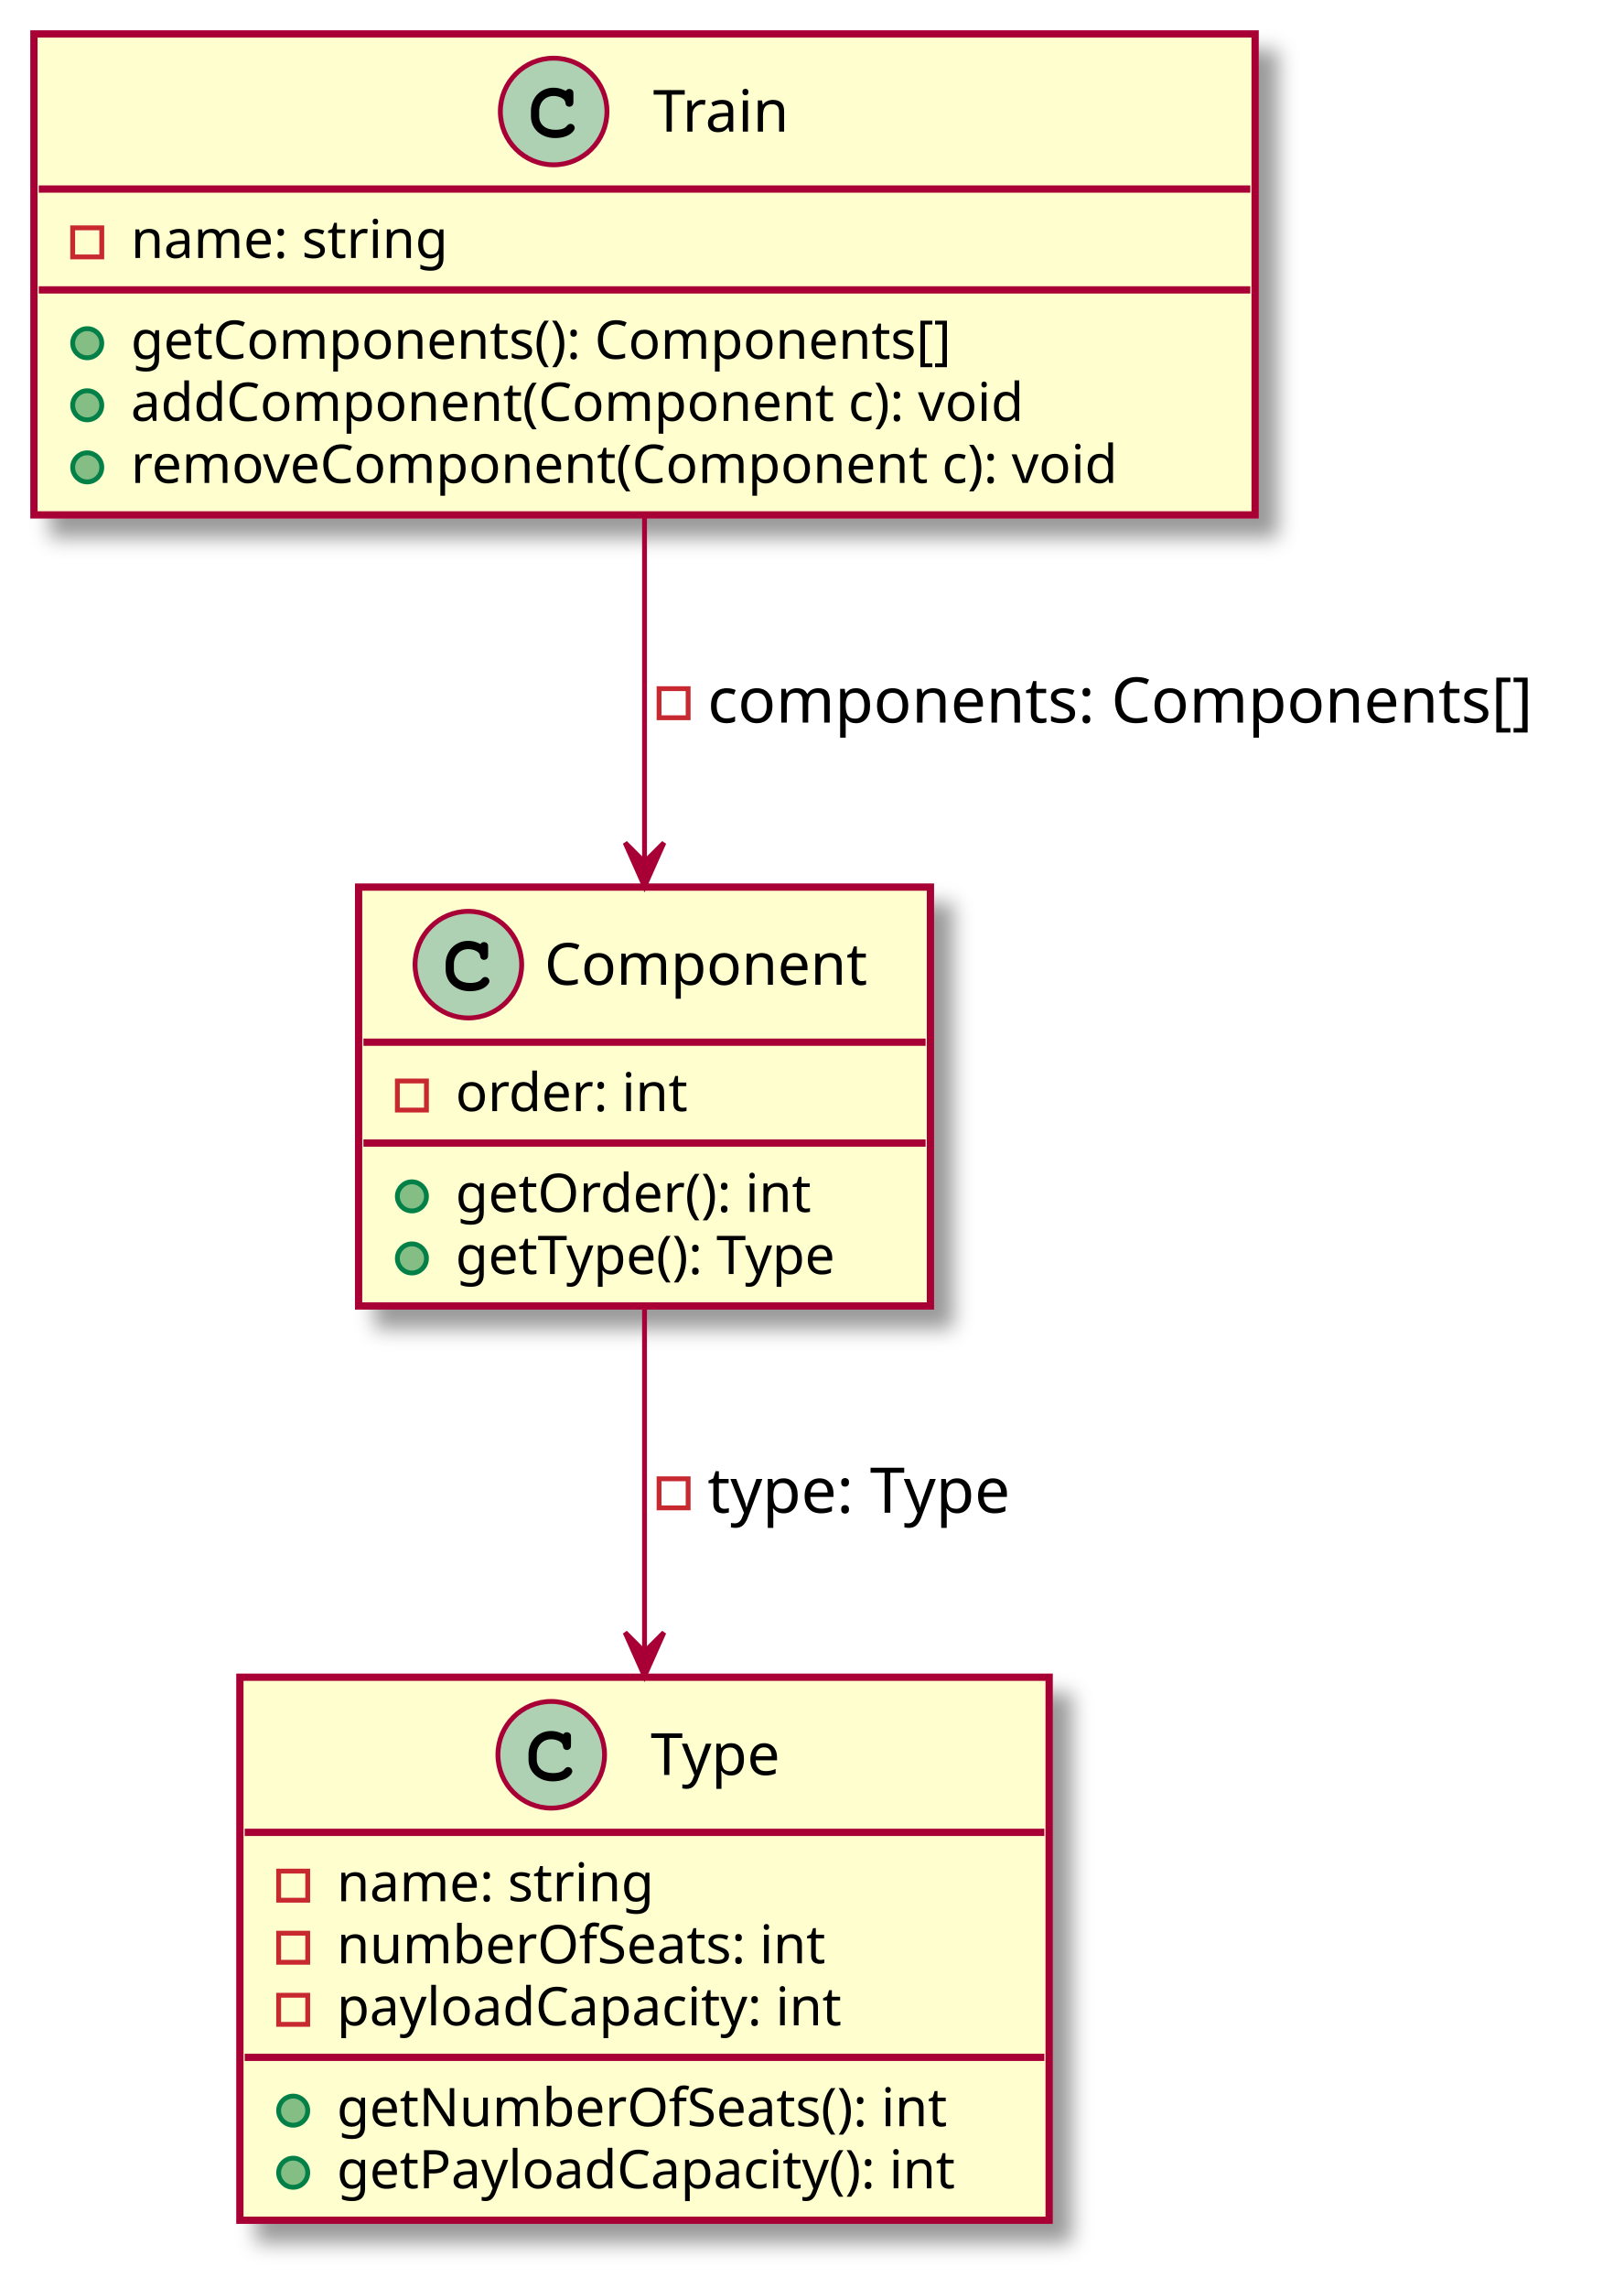
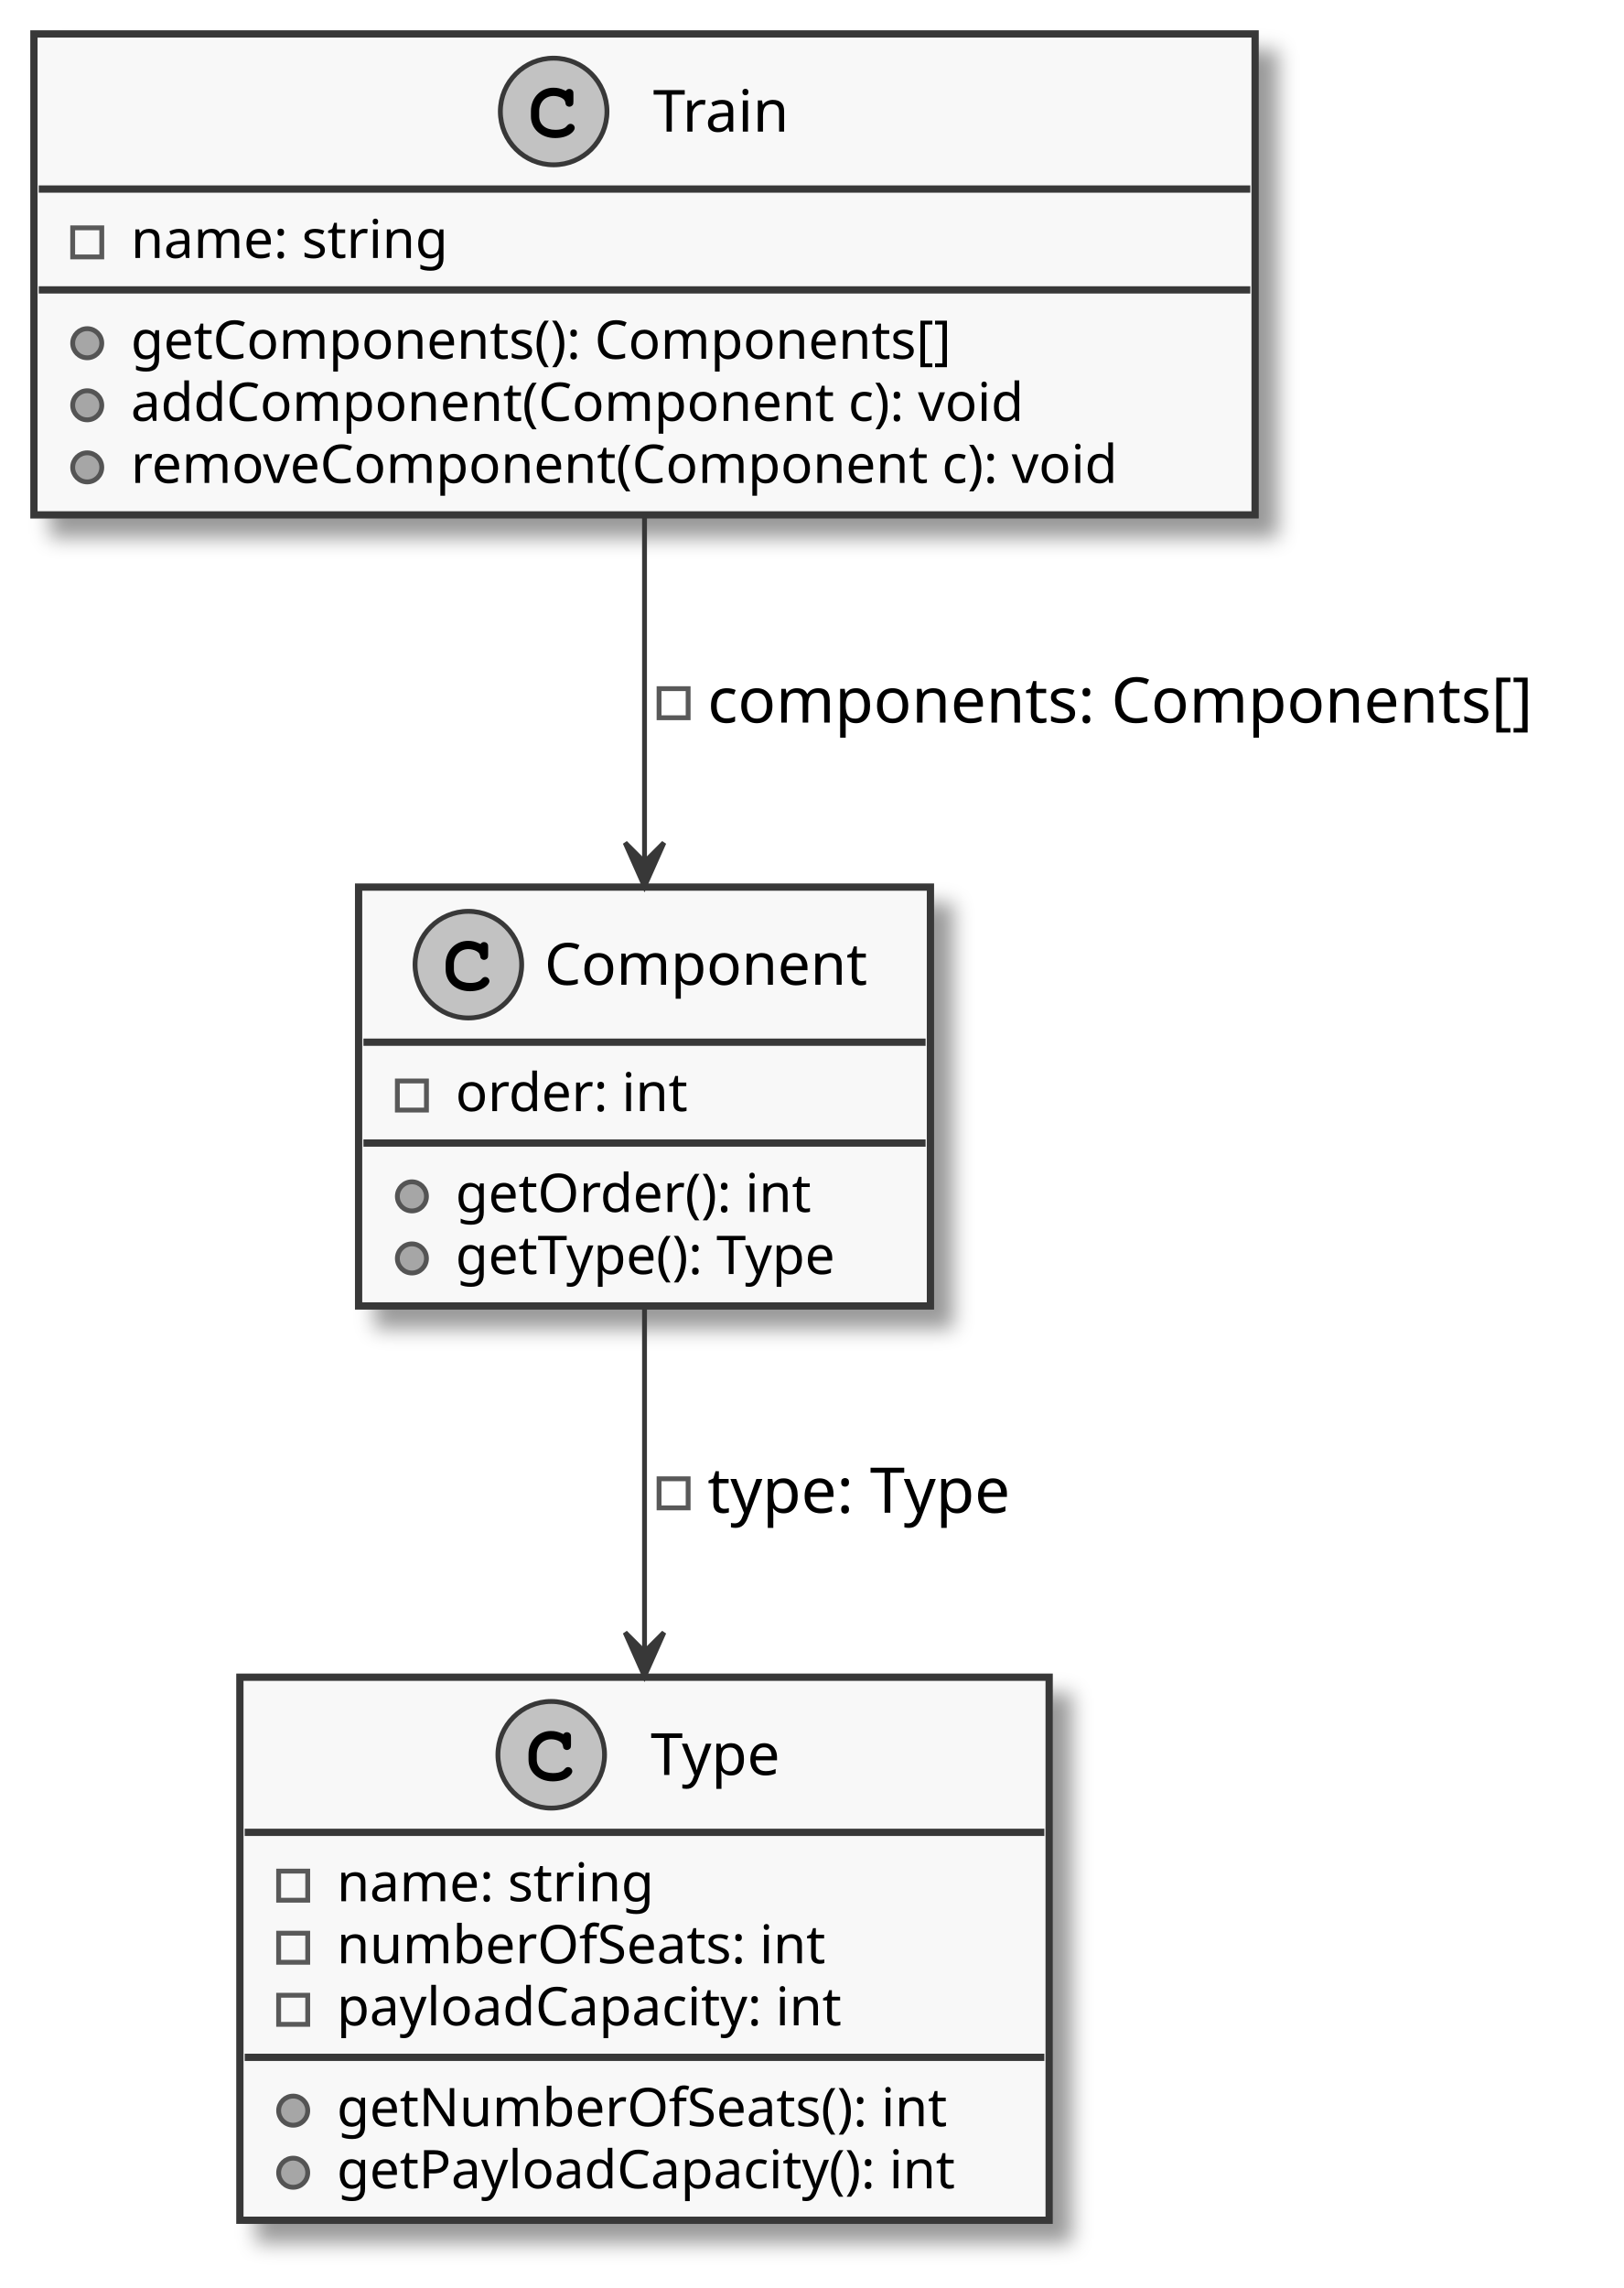
<svg xmlns="http://www.w3.org/2000/svg" contentScriptType="application/ecmascript" contentStyleType="text/css" height="472px" preserveAspectRatio="none" style="width:335px;height:472px;" version="1.1" viewBox="0 0 335 472" width="335px" zoomAndPan="magnify">
  <defs>
-     <filter height="300%" id="f1vytba180x3ke" width="300%" x="-1" y="-1">
+     <filter height="300%" id="f1rgb7ufvnmsmj" width="300%" x="-1" y="-1">
      <feGaussianBlur result="blurOut" stdDeviation="2.0" />
      <feColorMatrix in="blurOut" result="blurOut2" type="matrix" values="0 0 0 0 0 0 0 0 0 0 0 0 0 0 0 0 0 0 .4 0" />
      <feOffset dx="4.0" dy="4.0" in="blurOut2" result="blurOut3" />
      <feBlend in="SourceGraphic" in2="blurOut3" mode="normal" />
    </filter>
  </defs>
  <g>
-     <rect codeLine="1" fill="#FEFECE" filter="url(#f1vytba180x3ke)" height="99.219" id="Train" style="stroke:#A80036;stroke-width:1.5;" width="252" x="7" y="7" />
-     <ellipse cx="114.25" cy="23" fill="#ADD1B2" rx="11" ry="11" style="stroke:#A80036;stroke-width:1.0;" />
+     <rect codeLine="3" fill="#F8F8F8" filter="url(#f1rgb7ufvnmsmj)" height="99.219" id="Train" style="stroke:#383838;stroke-width:1.5;" width="252" x="7" y="7" />
+     <ellipse cx="114.25" cy="23" fill="#C2C2C2" rx="11" ry="11" style="stroke:#383838;stroke-width:1.0;" />
    <path d="M116.594,18.672 C115.656,18.234 115.062,18.094 114.188,18.094 C111.562,18.094 109.562,20.172 109.562,22.891 L109.562,24.016 C109.562,26.594 111.672,28.484 114.562,28.484 C115.781,28.484 116.938,28.188 117.688,27.641 C118.266,27.234 118.594,26.781 118.594,26.391 C118.594,25.938 118.203,25.547 117.734,25.547 C117.516,25.547 117.312,25.625 117.125,25.812 C116.672,26.297 116.672,26.297 116.484,26.391 C116.062,26.656 115.375,26.781 114.609,26.781 C112.562,26.781 111.266,25.688 111.266,23.984 L111.266,22.891 C111.266,21.109 112.516,19.797 114.25,19.797 C114.828,19.797 115.438,19.953 115.906,20.203 C116.391,20.484 116.562,20.703 116.656,21.109 C116.719,21.516 116.75,21.641 116.891,21.766 C117.031,21.906 117.266,22.016 117.484,22.016 C117.75,22.016 118.016,21.875 118.188,21.656 C118.297,21.5 118.328,21.312 118.328,20.891 L118.328,19.469 C118.328,19.031 118.312,18.906 118.219,18.75 C118.062,18.484 117.781,18.344 117.484,18.344 C117.188,18.344 116.984,18.438 116.766,18.75 L116.594,18.672 Z " fill="#000000" />
    <text fill="#000000" font-family="sans-serif" font-size="12" lengthAdjust="spacing" textLength="29" x="134.75" y="27.154">Train</text>
-     <line style="stroke:#A80036;stroke-width:1.5;" x1="8" x2="258" y1="39" y2="39" />
-     <rect fill="none" height="6" style="stroke:#C82930;stroke-width:1.0;" width="6" x="15" y="47" />
+     <line style="stroke:#383838;stroke-width:1.5;" x1="8" x2="258" y1="39" y2="39" />
+     <rect fill="none" height="6" style="stroke:#595959;stroke-width:1.0;" width="6" x="15" y="47" />
    <text fill="#000000" font-family="sans-serif" font-size="11" lengthAdjust="spacing" textLength="71" x="27" y="53.21">name: string</text>
-     <line style="stroke:#A80036;stroke-width:1.5;" x1="8" x2="258" y1="59.805" y2="59.805" />
-     <ellipse cx="18" cy="70.805" fill="#84BE84" rx="3" ry="3" style="stroke:#038048;stroke-width:1.0;" />
+     <line style="stroke:#383838;stroke-width:1.5;" x1="8" x2="258" y1="59.805" y2="59.805" />
+     <ellipse cx="18" cy="70.805" fill="#A6A6A6" rx="3" ry="3" style="stroke:#545454;stroke-width:1.0;" />
    <text fill="#000000" font-family="sans-serif" font-size="11" lengthAdjust="spacing" textLength="186" x="27" y="74.015">getComponents(): Components[]</text>
-     <ellipse cx="18" cy="83.609" fill="#84BE84" rx="3" ry="3" style="stroke:#038048;stroke-width:1.0;" />
+     <ellipse cx="18" cy="83.609" fill="#A6A6A6" rx="3" ry="3" style="stroke:#545454;stroke-width:1.0;" />
    <text fill="#000000" font-family="sans-serif" font-size="11" lengthAdjust="spacing" textLength="202" x="27" y="86.82">addComponent(Component c): void</text>
-     <ellipse cx="18" cy="96.414" fill="#84BE84" rx="3" ry="3" style="stroke:#038048;stroke-width:1.0;" />
+     <ellipse cx="18" cy="96.414" fill="#A6A6A6" rx="3" ry="3" style="stroke:#545454;stroke-width:1.0;" />
    <text fill="#000000" font-family="sans-serif" font-size="11" lengthAdjust="spacing" textLength="226" x="27" y="99.624">removeComponent(Component c): void</text>
-     <rect codeLine="8" fill="#FEFECE" filter="url(#f1vytba180x3ke)" height="112.023" id="Type" style="stroke:#A80036;stroke-width:1.5;" width="167" x="49.5" y="346" />
-     <ellipse cx="113.75" cy="362" fill="#ADD1B2" rx="11" ry="11" style="stroke:#A80036;stroke-width:1.0;" />
+     <rect codeLine="10" fill="#F8F8F8" filter="url(#f1rgb7ufvnmsmj)" height="112.023" id="Type" style="stroke:#383838;stroke-width:1.5;" width="167" x="49.5" y="346" />
+     <ellipse cx="113.75" cy="362" fill="#C2C2C2" rx="11" ry="11" style="stroke:#383838;stroke-width:1.0;" />
    <path d="M116.094,357.672 C115.156,357.234 114.562,357.094 113.688,357.094 C111.062,357.094 109.062,359.172 109.062,361.891 L109.062,363.016 C109.062,365.594 111.172,367.484 114.062,367.484 C115.281,367.484 116.438,367.188 117.188,366.641 C117.766,366.234 118.094,365.781 118.094,365.391 C118.094,364.938 117.703,364.547 117.234,364.547 C117.016,364.547 116.812,364.625 116.625,364.812 C116.172,365.297 116.172,365.297 115.984,365.391 C115.562,365.656 114.875,365.781 114.109,365.781 C112.062,365.781 110.766,364.688 110.766,362.984 L110.766,361.891 C110.766,360.109 112.016,358.797 113.75,358.797 C114.328,358.797 114.938,358.953 115.406,359.203 C115.891,359.484 116.062,359.703 116.156,360.109 C116.219,360.516 116.25,360.641 116.391,360.766 C116.531,360.906 116.766,361.016 116.984,361.016 C117.25,361.016 117.516,360.875 117.688,360.656 C117.797,360.5 117.828,360.312 117.828,359.891 L117.828,358.469 C117.828,358.031 117.812,357.906 117.719,357.75 C117.562,357.484 117.281,357.344 116.984,357.344 C116.688,357.344 116.484,357.438 116.266,357.75 L116.094,357.672 Z " fill="#000000" />
    <text fill="#000000" font-family="sans-serif" font-size="12" lengthAdjust="spacing" textLength="30" x="134.25" y="366.154">Type</text>
-     <line style="stroke:#A80036;stroke-width:1.5;" x1="50.5" x2="215.5" y1="378" y2="378" />
-     <rect fill="none" height="6" style="stroke:#C82930;stroke-width:1.0;" width="6" x="57.5" y="386" />
+     <line style="stroke:#383838;stroke-width:1.5;" x1="50.5" x2="215.5" y1="378" y2="378" />
+     <rect fill="none" height="6" style="stroke:#595959;stroke-width:1.0;" width="6" x="57.5" y="386" />
    <text fill="#000000" font-family="sans-serif" font-size="11" lengthAdjust="spacing" textLength="71" x="69.5" y="392.21">name: string</text>
-     <rect fill="none" height="6" style="stroke:#C82930;stroke-width:1.0;" width="6" x="57.5" y="398.805" />
+     <rect fill="none" height="6" style="stroke:#595959;stroke-width:1.0;" width="6" x="57.5" y="398.805" />
    <text fill="#000000" font-family="sans-serif" font-size="11" lengthAdjust="spacing" textLength="111" x="69.5" y="405.015">numberOfSeats: int</text>
-     <rect fill="none" height="6" style="stroke:#C82930;stroke-width:1.0;" width="6" x="57.5" y="411.609" />
+     <rect fill="none" height="6" style="stroke:#595959;stroke-width:1.0;" width="6" x="57.5" y="411.609" />
    <text fill="#000000" font-family="sans-serif" font-size="11" lengthAdjust="spacing" textLength="115" x="69.5" y="417.82">payloadCapacity: int</text>
-     <line style="stroke:#A80036;stroke-width:1.5;" x1="50.5" x2="215.5" y1="424.414" y2="424.414" />
-     <ellipse cx="60.5" cy="435.414" fill="#84BE84" rx="3" ry="3" style="stroke:#038048;stroke-width:1.0;" />
+     <line style="stroke:#383838;stroke-width:1.5;" x1="50.5" x2="215.5" y1="424.414" y2="424.414" />
+     <ellipse cx="60.5" cy="435.414" fill="#A6A6A6" rx="3" ry="3" style="stroke:#545454;stroke-width:1.0;" />
    <text fill="#000000" font-family="sans-serif" font-size="11" lengthAdjust="spacing" textLength="139" x="69.5" y="438.625">getNumberOfSeats(): int</text>
-     <ellipse cx="60.5" cy="448.219" fill="#84BE84" rx="3" ry="3" style="stroke:#038048;stroke-width:1.0;" />
+     <ellipse cx="60.5" cy="448.219" fill="#A6A6A6" rx="3" ry="3" style="stroke:#545454;stroke-width:1.0;" />
    <text fill="#000000" font-family="sans-serif" font-size="11" lengthAdjust="spacing" textLength="141" x="69.5" y="451.429">getPayloadCapacity(): int</text>
-     <rect codeLine="16" fill="#FEFECE" filter="url(#f1vytba180x3ke)" height="86.414" id="Component" style="stroke:#A80036;stroke-width:1.5;" width="118" x="74" y="183" />
-     <ellipse cx="96.65" cy="199" fill="#ADD1B2" rx="11" ry="11" style="stroke:#A80036;stroke-width:1.0;" />
+     <rect codeLine="18" fill="#F8F8F8" filter="url(#f1rgb7ufvnmsmj)" height="86.414" id="Component" style="stroke:#383838;stroke-width:1.5;" width="118" x="74" y="183" />
+     <ellipse cx="96.65" cy="199" fill="#C2C2C2" rx="11" ry="11" style="stroke:#383838;stroke-width:1.0;" />
    <path d="M98.994,194.672 C98.056,194.234 97.463,194.094 96.588,194.094 C93.963,194.094 91.963,196.172 91.963,198.891 L91.963,200.016 C91.963,202.594 94.072,204.484 96.963,204.484 C98.181,204.484 99.338,204.188 100.088,203.641 C100.666,203.234 100.994,202.781 100.994,202.391 C100.994,201.938 100.603,201.547 100.134,201.547 C99.916,201.547 99.713,201.625 99.525,201.812 C99.072,202.297 99.072,202.297 98.884,202.391 C98.463,202.656 97.775,202.781 97.009,202.781 C94.963,202.781 93.666,201.688 93.666,199.984 L93.666,198.891 C93.666,197.109 94.916,195.797 96.65,195.797 C97.228,195.797 97.838,195.953 98.306,196.203 C98.791,196.484 98.963,196.703 99.056,197.109 C99.119,197.516 99.15,197.641 99.291,197.766 C99.431,197.906 99.666,198.016 99.884,198.016 C100.15,198.016 100.416,197.875 100.588,197.656 C100.697,197.5 100.728,197.312 100.728,196.891 L100.728,195.469 C100.728,195.031 100.713,194.906 100.619,194.75 C100.463,194.484 100.181,194.344 99.884,194.344 C99.588,194.344 99.384,194.438 99.166,194.75 L98.994,194.672 Z " fill="#000000" />
    <text fill="#000000" font-family="sans-serif" font-size="12" lengthAdjust="spacing" textLength="69" x="112.35" y="203.154">Component</text>
-     <line style="stroke:#A80036;stroke-width:1.5;" x1="75" x2="191" y1="215" y2="215" />
-     <rect fill="none" height="6" style="stroke:#C82930;stroke-width:1.0;" width="6" x="82" y="223" />
+     <line style="stroke:#383838;stroke-width:1.5;" x1="75" x2="191" y1="215" y2="215" />
+     <rect fill="none" height="6" style="stroke:#595959;stroke-width:1.0;" width="6" x="82" y="223" />
    <text fill="#000000" font-family="sans-serif" font-size="11" lengthAdjust="spacing" textLength="51" x="94" y="229.21">order: int</text>
-     <line style="stroke:#A80036;stroke-width:1.5;" x1="75" x2="191" y1="235.805" y2="235.805" />
-     <ellipse cx="85" cy="246.805" fill="#84BE84" rx="3" ry="3" style="stroke:#038048;stroke-width:1.0;" />
+     <line style="stroke:#383838;stroke-width:1.5;" x1="75" x2="191" y1="235.805" y2="235.805" />
+     <ellipse cx="85" cy="246.805" fill="#A6A6A6" rx="3" ry="3" style="stroke:#545454;stroke-width:1.0;" />
    <text fill="#000000" font-family="sans-serif" font-size="11" lengthAdjust="spacing" textLength="80" x="94" y="250.015">getOrder(): int</text>
-     <ellipse cx="85" cy="259.609" fill="#84BE84" rx="3" ry="3" style="stroke:#038048;stroke-width:1.0;" />
+     <ellipse cx="85" cy="259.609" fill="#A6A6A6" rx="3" ry="3" style="stroke:#545454;stroke-width:1.0;" />
    <text fill="#000000" font-family="sans-serif" font-size="11" lengthAdjust="spacing" textLength="92" x="94" y="262.82">getType(): Type</text>
-     <path codeLine="22" d="M133,106.398 C133,128.837 133,155.337 133,177.591 " fill="none" id="Train-to-Component" style="stroke:#A80036;stroke-width:1.0;" />
-     <polygon fill="#A80036" points="133,182.857,137,173.857,133,177.857,129,173.857,133,182.857" style="stroke:#A80036;stroke-width:1.0;" />
-     <rect fill="none" height="6" style="stroke:#C82930;stroke-width:1.0;" width="6" x="136" y="142.066" />
+     <path codeLine="24" d="M133,106.398 C133,128.837 133,155.337 133,177.591 " fill="none" id="Train-to-Component" style="stroke:#383838;stroke-width:1.0;" />
+     <polygon fill="#383838" points="133,182.857,137,173.857,133,177.857,129,173.857,133,182.857" style="stroke:#383838;stroke-width:1.0;" />
+     <rect fill="none" height="6" style="stroke:#595959;stroke-width:1.0;" width="6" x="136" y="142.066" />
    <text fill="#000000" font-family="sans-serif" font-size="13" lengthAdjust="spacing" textLength="181" x="146" y="149.067">components: Components[]</text>
-     <path codeLine="23" d="M133,269.121 C133,290.533 133,316.941 133,340.487 " fill="none" id="Component-to-Type" style="stroke:#A80036;stroke-width:1.0;" />
-     <polygon fill="#A80036" points="133,345.777,137,336.777,133,340.777,129,336.777,133,345.777" style="stroke:#A80036;stroke-width:1.0;" />
-     <rect fill="none" height="6" style="stroke:#C82930;stroke-width:1.0;" width="6" x="136" y="305.066" />
+     <path codeLine="25" d="M133,269.121 C133,290.533 133,316.941 133,340.487 " fill="none" id="Component-to-Type" style="stroke:#383838;stroke-width:1.0;" />
+     <polygon fill="#383838" points="133,345.777,137,336.777,133,340.777,129,336.777,133,345.777" style="stroke:#383838;stroke-width:1.0;" />
+     <rect fill="none" height="6" style="stroke:#595959;stroke-width:1.0;" width="6" x="136" y="305.066" />
    <text fill="#000000" font-family="sans-serif" font-size="13" lengthAdjust="spacing" textLength="70" x="146" y="312.067">type: Type</text>
  </g>
</svg>
